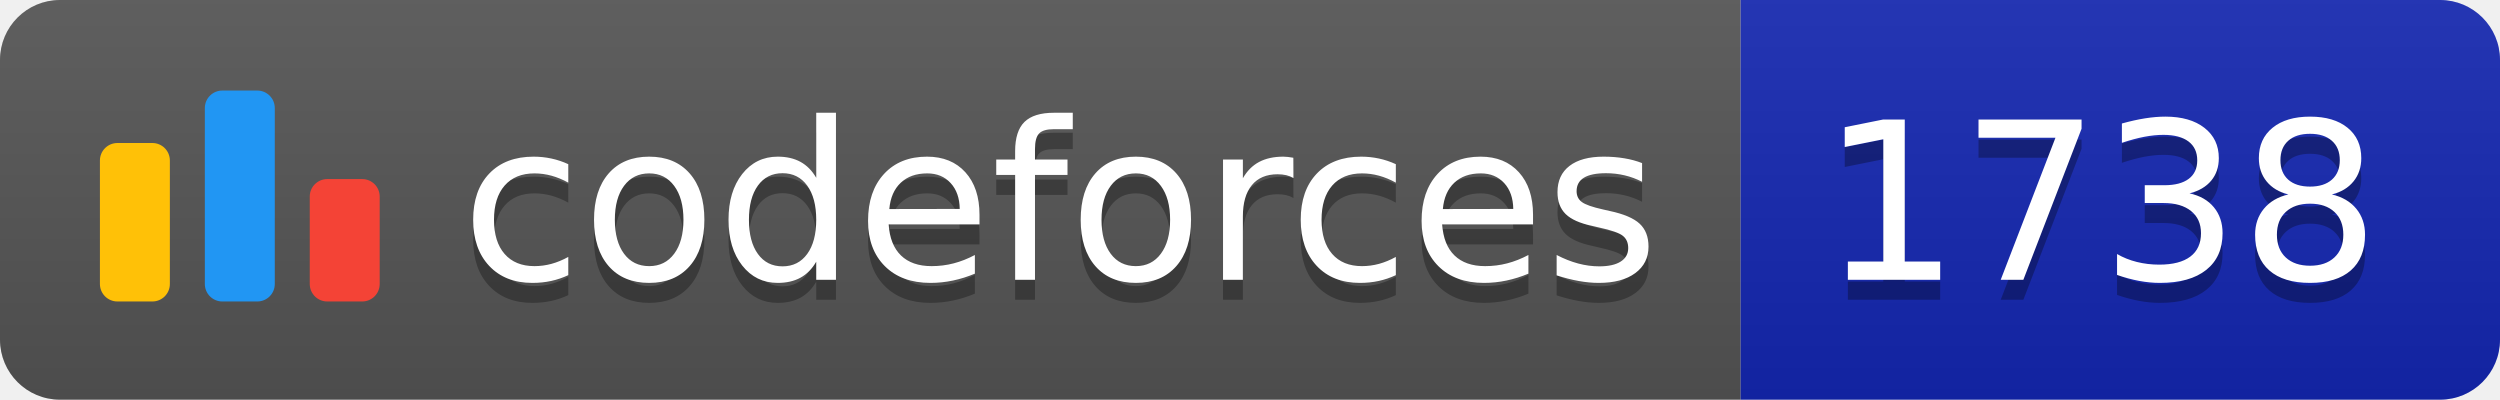
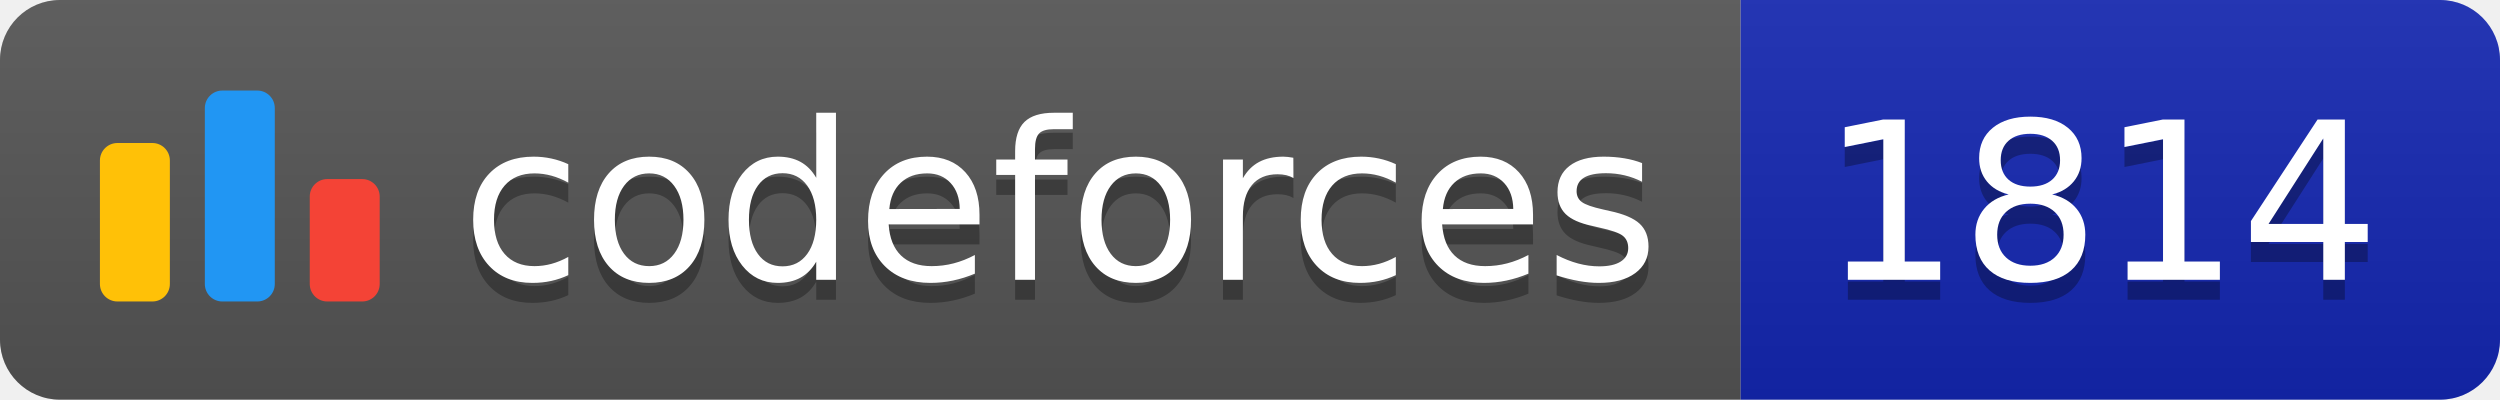
<svg xmlns="http://www.w3.org/2000/svg" width="125.1" height="20">
  <linearGradient id="smooth" x2="0" y2="100%">
    <stop offset="0" stop-color="#bbb" stop-opacity=".1" />
    <stop offset="1" stop-opacity=".1" />
  </linearGradient>
  <clipPath id="round">
    <rect width="125.1" height="20" rx="3" fill="#fff" />
  </clipPath>
  <g clip-path="url(#round)">
    <rect width="87.1" height="20" fill="#555" />
    <rect x="87.1" width="38.0" height="20" fill="#1427B2" />
    <rect width="125.1" height="20" fill="url(#smooth)" />
  </g>
  <g fill="#fff" text-anchor="middle" font-family="DejaVu Sans,Verdana,Geneva,sans-serif" font-size="110">
    <svg x="5" y="3" class="logo" width="14" height="14" viewBox="0 0 32 25" fill="none">
      <rect y="6" width="8" height="18.125" rx="2" fill="#FFC107" />
      <rect x="24" y="10.125" width="8" height="14" rx="2" fill="#F44336" />
      <rect x="12" width="8" height="24.125" rx="2" fill="#2196F3" />
    </svg>
    <text x="530.5" y="150" fill="#010101" fill-opacity=".3" transform="scale(0.1)" textLength="601.0" lengthAdjust="spacing">codeforces
        </text>
    <text x="530.5" y="140" transform="scale(0.1)" textLength="601.0" lengthAdjust="spacing">codeforces</text>
-     <text x="1051.0" y="150" fill="#010101" fill-opacity=".3" transform="scale(0.1)" textLength="280.0" lengthAdjust="spacing">1738
+     <text x="1051.0" y="150" fill="#010101" fill-opacity=".3" transform="scale(0.1)" textLength="280.0" lengthAdjust="spacing">1814
        </text>
-     <text x="1051.0" y="140" transform="scale(0.1)" textLength="280.0" lengthAdjust="spacing">1738</text>
+     <text x="1051.0" y="140" transform="scale(0.1)" textLength="280.0" lengthAdjust="spacing">1814</text>
  </g>
</svg>
